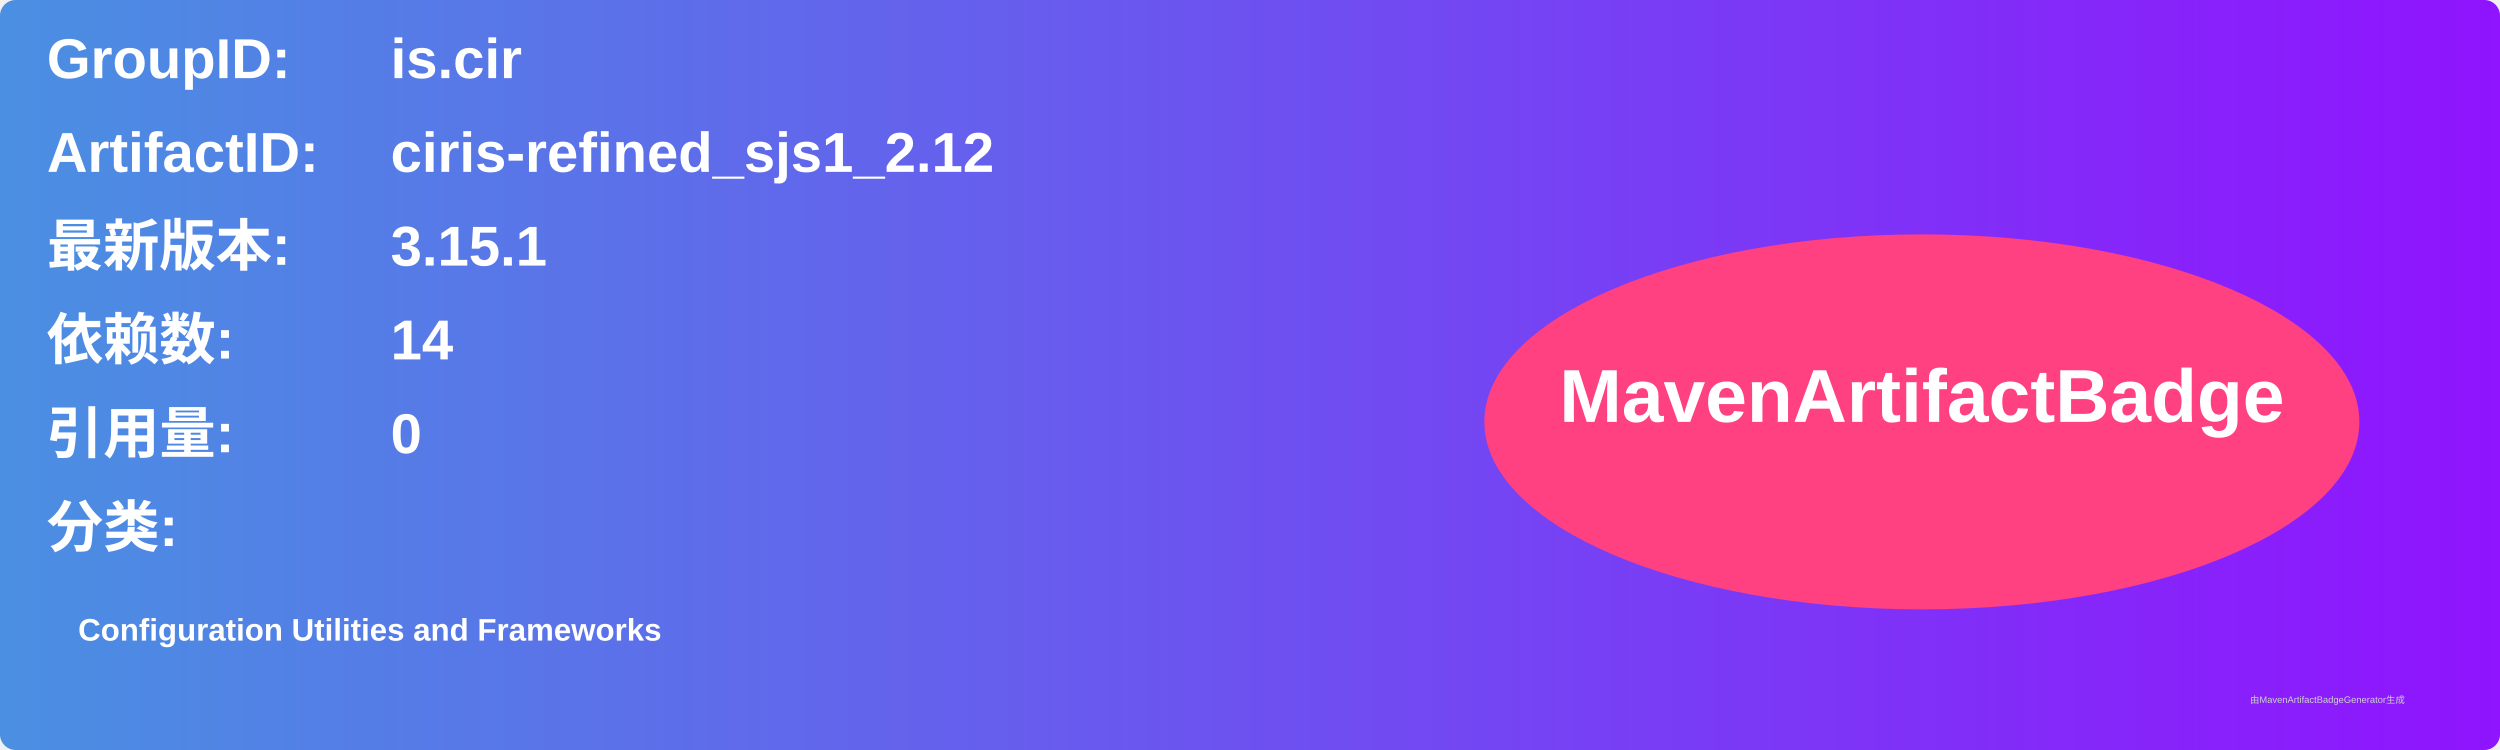
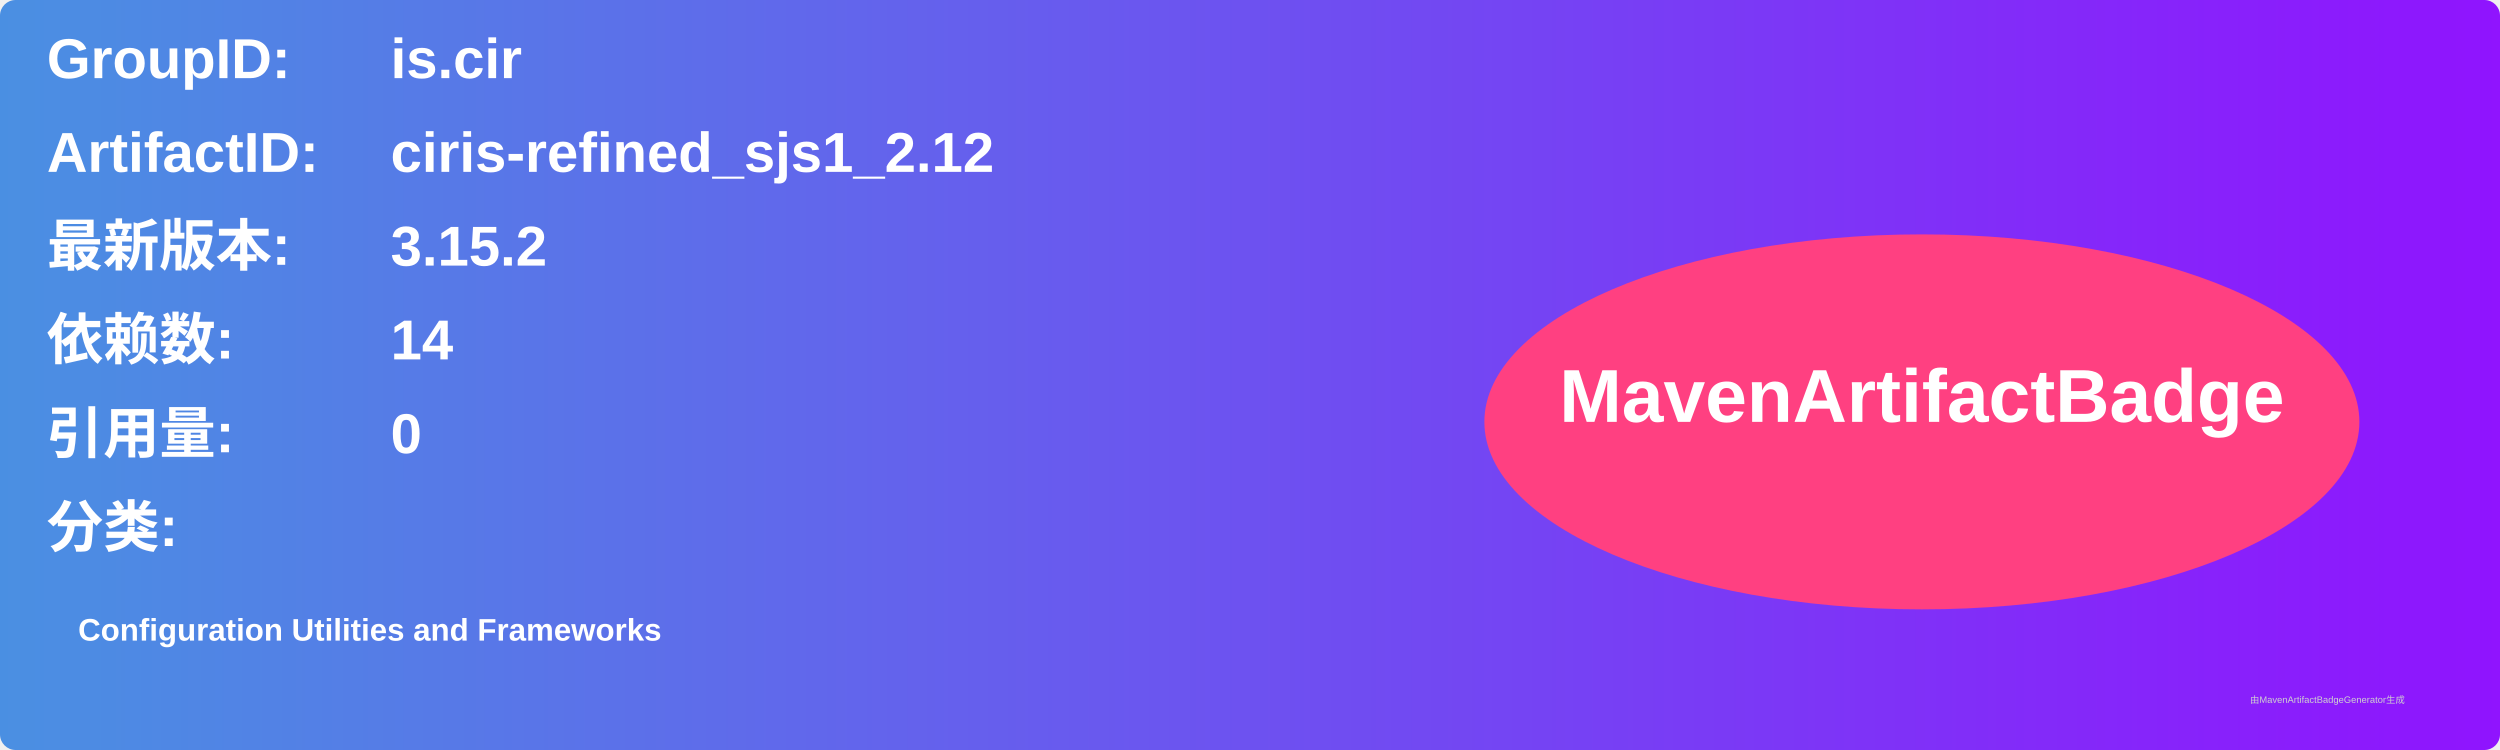
<svg xmlns="http://www.w3.org/2000/svg" width="800" height="240" viewBox="0 0 800 240">
  <linearGradient id="grad" x1="0%" y1="0%" x2="100%" y2="0%">
    <stop offset="0%" stop-color="#4a90e2" />
    <stop offset="100%" stop-color="#9013fe" />
  </linearGradient>
  <rect width="100%" height="100%" rx="5" ry="5" fill="url(#grad)" />
  <g transform="translate(15, 15)">
    <text x="0" y="10" font-family="Arial" font-size="18" fill="white" font-weight="bold" width="260">GroupID:</text>
    <text x="110" y="10" font-family="Arial" font-size="18" fill="white" font-weight="bold" width="460">is.cir</text>
    <text x="0" y="40" font-family="Arial" font-size="18" fill="white" font-weight="bold" width="260">ArtifactID:</text>
    <text x="110" y="40" font-family="Arial" font-size="18" fill="white" font-weight="bold" width="460">ciris-refined_sjs1_2.12</text>
    <text x="0" y="70" font-family="Arial" font-size="18" fill="white" font-weight="bold">最新版本:</text>
    <text x="110" y="70" font-family="Arial" font-size="18" fill="white" font-weight="bold">
-       <tspan font-weight="bold">3.15.1</tspan>
+       <tspan font-weight="bold">3.15.2</tspan>
    </text>
    <text x="0" y="100" font-family="Arial" font-size="18" fill="white" font-weight="bold">依赖数: </text>
    <text x="110" y="100" font-family="Arial" font-size="18" fill="white">
      <tspan font-weight="bold">14</tspan>
    </text>
    <text x="0" y="130" font-family="Arial" font-size="18" fill="white" font-weight="bold">引用量: </text>
    <text x="110" y="130" font-family="Arial" font-size="18" fill="white">
      <tspan font-weight="bold">0</tspan>
    </text>
    <text x="0" y="160" font-family="Arial" font-size="18" fill="white" font-weight="bold">分类:</text>
    <text x="10" y="190" font-family="Arial" font-size="10" fill="white">
      <tspan font-weight="bold">Configuration Utilities and Frameworks</tspan>
    </text>
    <ellipse cx="600" cy="120" rx="140" ry="60" fill="#ff4081" />
    <text x="600" y="120" text-anchor="middle" font-family="Arial" font-size="24" fill="white" font-weight="bold">MavenArtifactBadge</text>
  </g>
  <text x="720" y="225" font-family="Arial" font-size="3" fill="#d0d0d0">由MavenArtifactBadgeGenerator生成</text>
</svg>
